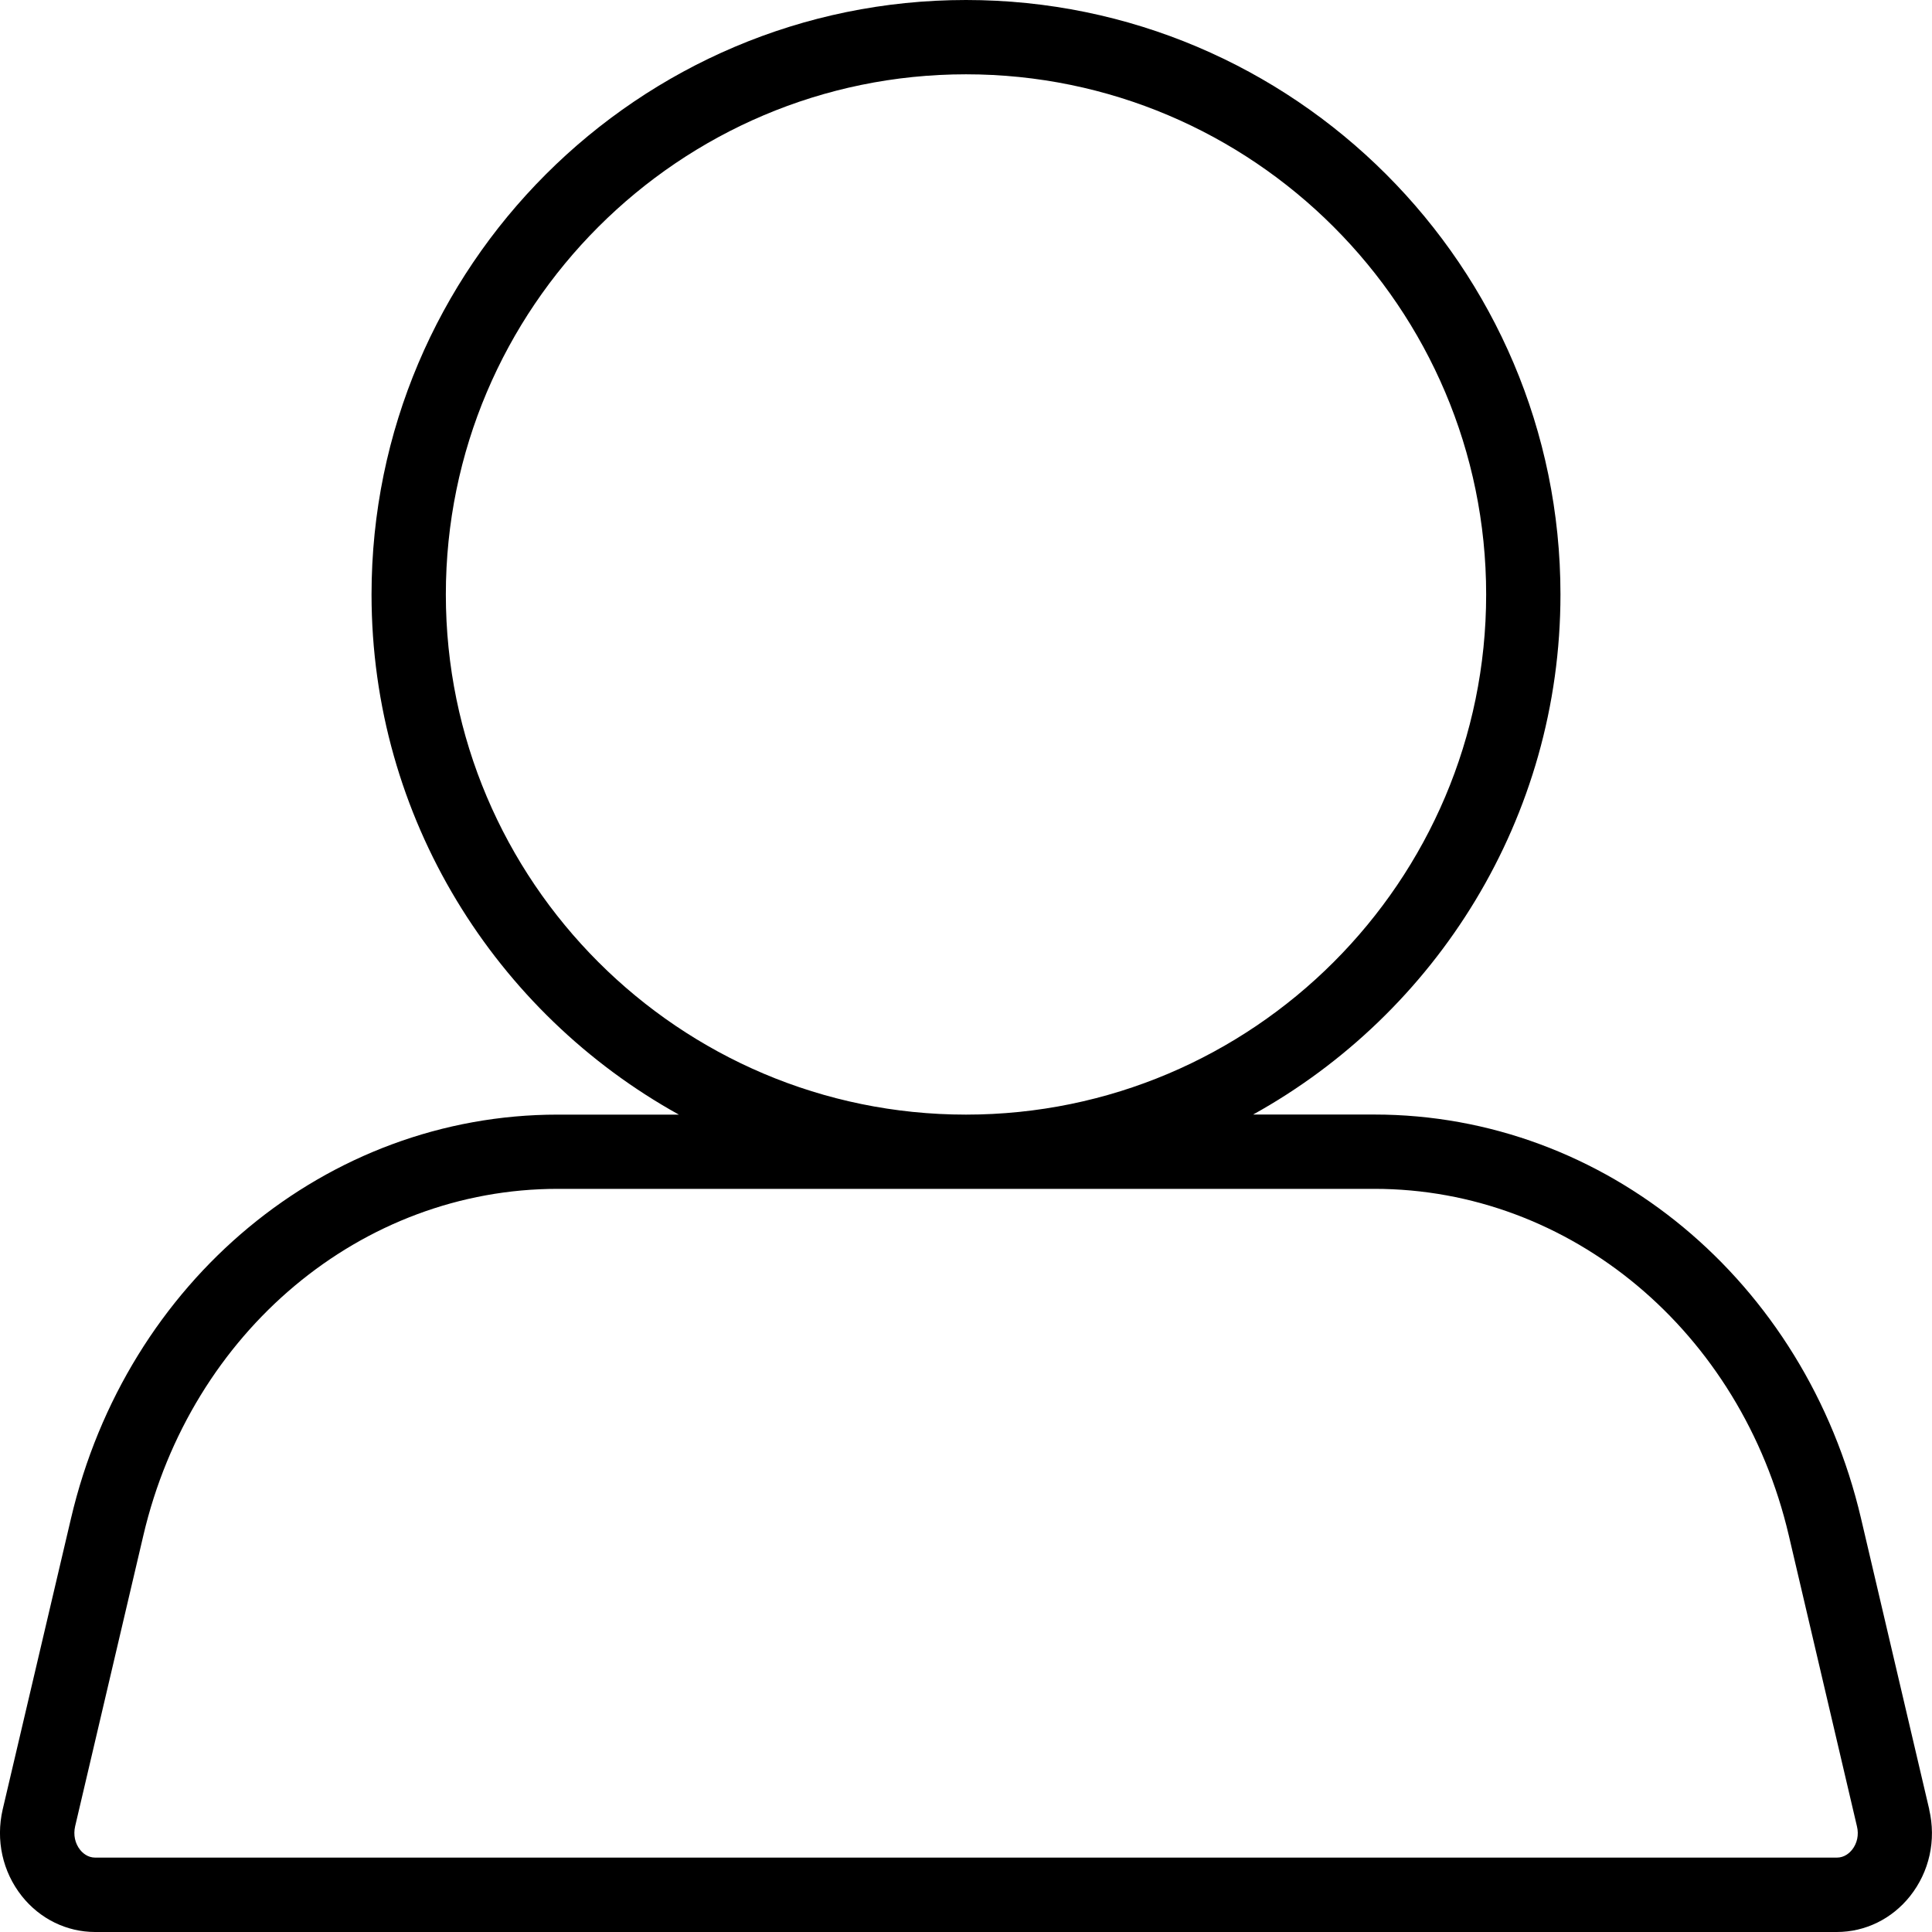
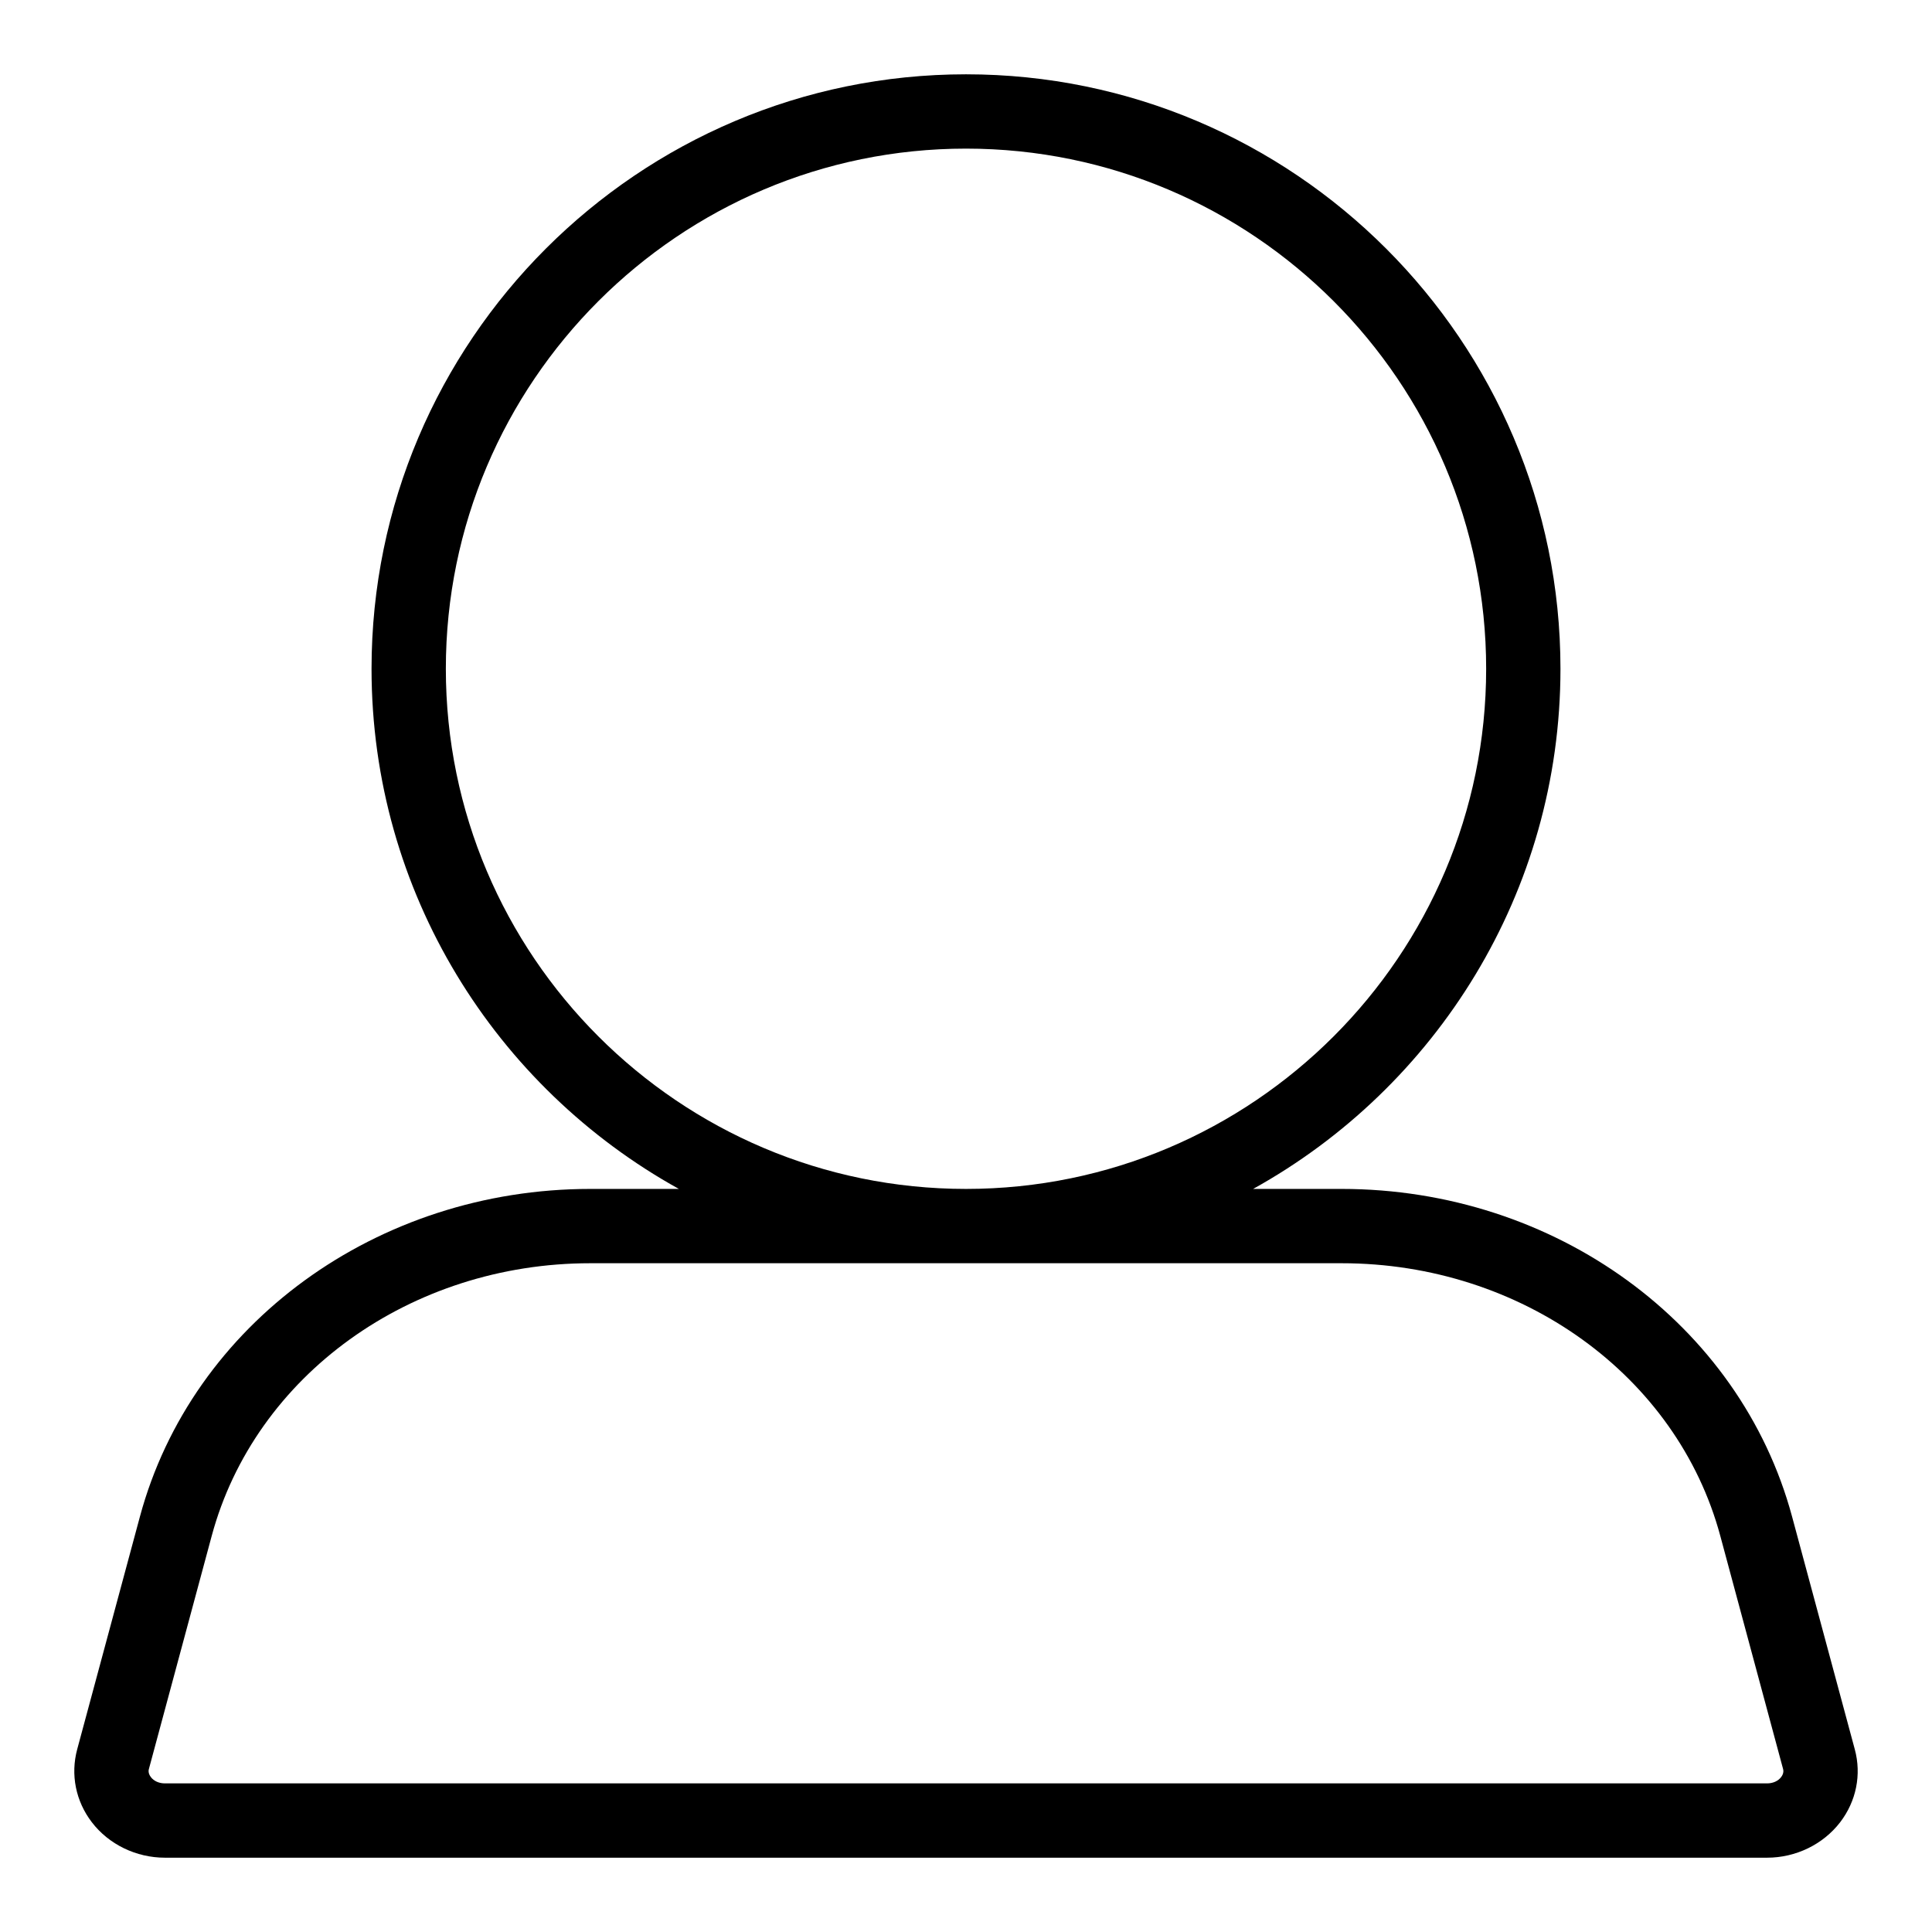
<svg xmlns="http://www.w3.org/2000/svg" width="26" height="26" viewBox="0 0 26 26">
-   <path d="M24.923 24.894c-.031.04-.1.105-.204.105l-23.437 0c-.104 0-.172-.065-.204-.105-.069-.087-.093-.202-.067-.316l.918-3.914c.643-2.747 2.937-4.665 5.577-4.665l10.99 0c2.64 0 4.934 1.918 5.577 4.665l.917 3.914c.028.114.003.229-.066.316M6 8c0-3.859 3.141-7 7-7 3.86 0 7 3.141 7 7 0 3.86-3.14 7-7 7-3.859 0-7-3.14-7-7M25.963 24.35l-.918-3.915c-.749-3.2-3.443-5.436-6.55-5.436l-1.631 0c2.463-1.365 4.136-3.99 4.136-7C21 3.589 17.411 0 13 0 8.589 0 5 3.589 5 8c0 3.01 1.673 5.635 4.136 7l-1.631 0c-3.106 0-5.801 2.236-6.55 5.436l-.919 3.915c-.095.413-.002.838.258 1.166.244.307.604.483.987.483l23.437 0c.384 0 .743-.176.987-.483.26-.328.354-.753.257-1.166" fill="#000" fill-rule="evenodd" />
+   <path d="M23.97 23.915c-.041.054-.111.085-.189.085l-21.562 0c-.078 0-.149-.031-.189-.085-.041-.054-.03-.098-.025-.113l.844-3.132c.582-2.161 2.677-3.67 5.095-3.67l10.111 0c2.418 0 4.514 1.509 5.096 3.67l.844 3.133c.004.014.016.058-.025.112M6 9c0-3.859 3.14-7 7-7 3.86 0 7 3.141 7 7 0 3.859-3.14 7-7 7-3.86 0-7-3.141-7-7m18.961 14.542l-.844-3.132c-.7-2.597-3.193-4.41-6.062-4.41l-1.191 0c2.463-1.365 4.136-3.99 4.136-7 0-4.411-3.589-8-8-8-4.411 0-8 3.589-8 8 0 3.01 1.672 5.635 4.136 7l-1.192 0c-2.869 0-5.361 1.813-6.061 4.41l-.844 3.131c-.092.341-.02.699.197.982.228.298.596.477.983.477l21.562 0c.387 0 .754-.179.983-.477.217-.283.289-.641.197-.981" fill="#000" fill-rule="evenodd" />
</svg>
